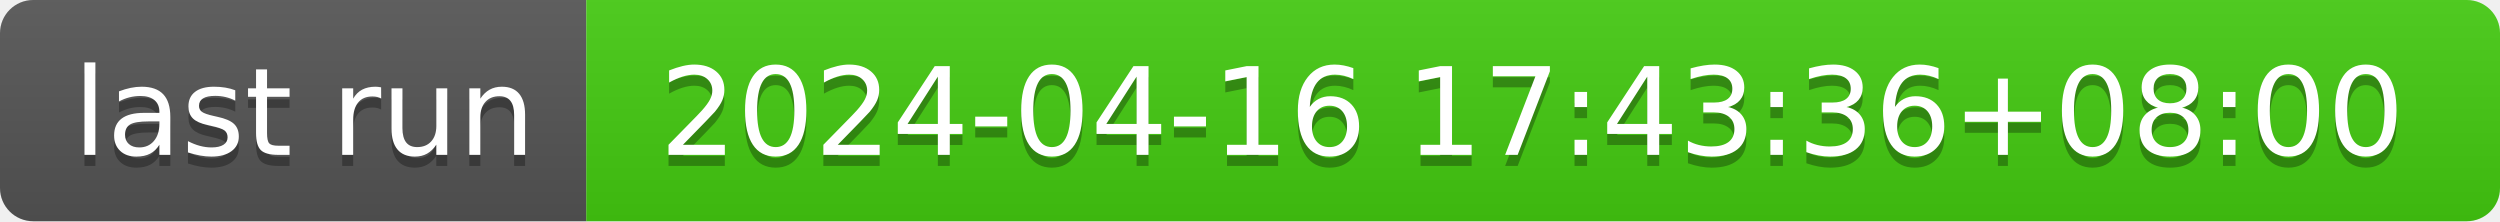
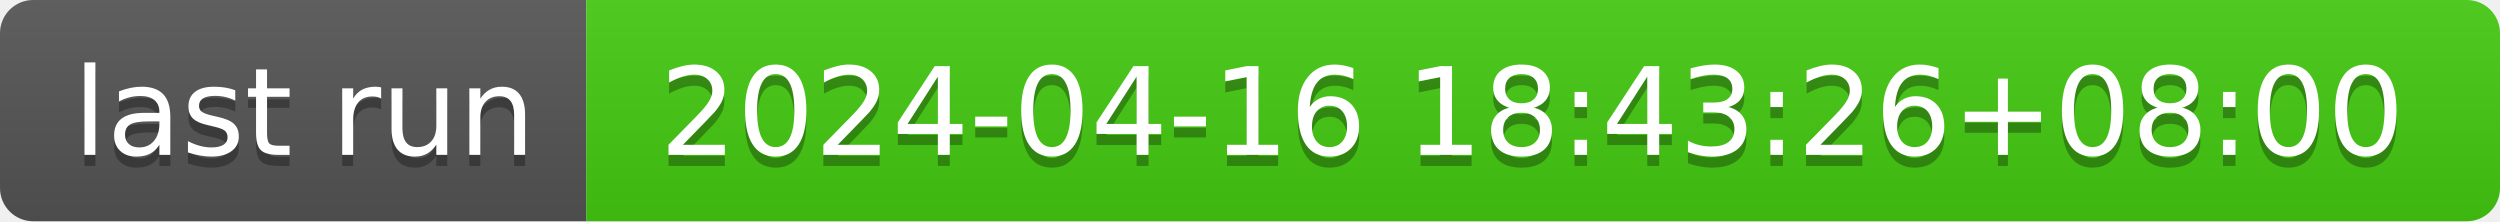
- <svg xmlns="http://www.w3.org/2000/svg" width="226" height="20" role="img" aria-label="last run: 2024-04-16 17:43:36+08:00">
+ <svg xmlns="http://www.w3.org/2000/svg" width="226" height="20" role="img" aria-label="last run: 2024-04-16 18:43:26+08:00">
  <linearGradient id="s" x2="0" y2="100%">
    <stop offset="0" stop-color="#bbb" stop-opacity=".1" />
    <stop offset="1" stop-opacity=".1" />
  </linearGradient>
  <clipPath id="r">
    <rect width="226" height="20" rx="3" fill="#fff" />
  </clipPath>
  <g clip-path="url(#r)">
    <rect width="53" height="20" fill="#555" />
    <rect x="53" width="173" height="20" fill="#4c1" />
    <rect width="226" height="20" fill="url(#s)" />
  </g>
  <g fill="#fff" text-anchor="middle" font-family="Verdana,Geneva,DejaVu Sans,sans-serif" text-rendering="geometricPrecision" font-size="110">
    <text aria-hidden="true" x="275" y="150" fill="#010101" fill-opacity=".3" transform="scale(.1)" textLength="430">last run</text>
    <text x="275" y="140" transform="scale(.1)" fill="#fff" textLength="430">last run</text>
-     <text aria-hidden="true" x="1385" y="150" fill="#010101" fill-opacity=".3" transform="scale(.1)" textLength="1630">2024-04-16 17:43:36+08:00</text>
-     <text x="1385" y="140" transform="scale(.1)" fill="#fff" textLength="1630">2024-04-16 17:43:36+08:00</text>
+     <text aria-hidden="true" x="1385" y="150" fill="#010101" fill-opacity=".3" transform="scale(.1)" textLength="1630">2024-04-16 18:43:26+08:00</text>
+     <text x="1385" y="140" transform="scale(.1)" fill="#fff" textLength="1630">2024-04-16 18:43:26+08:00</text>
  </g>
</svg>
